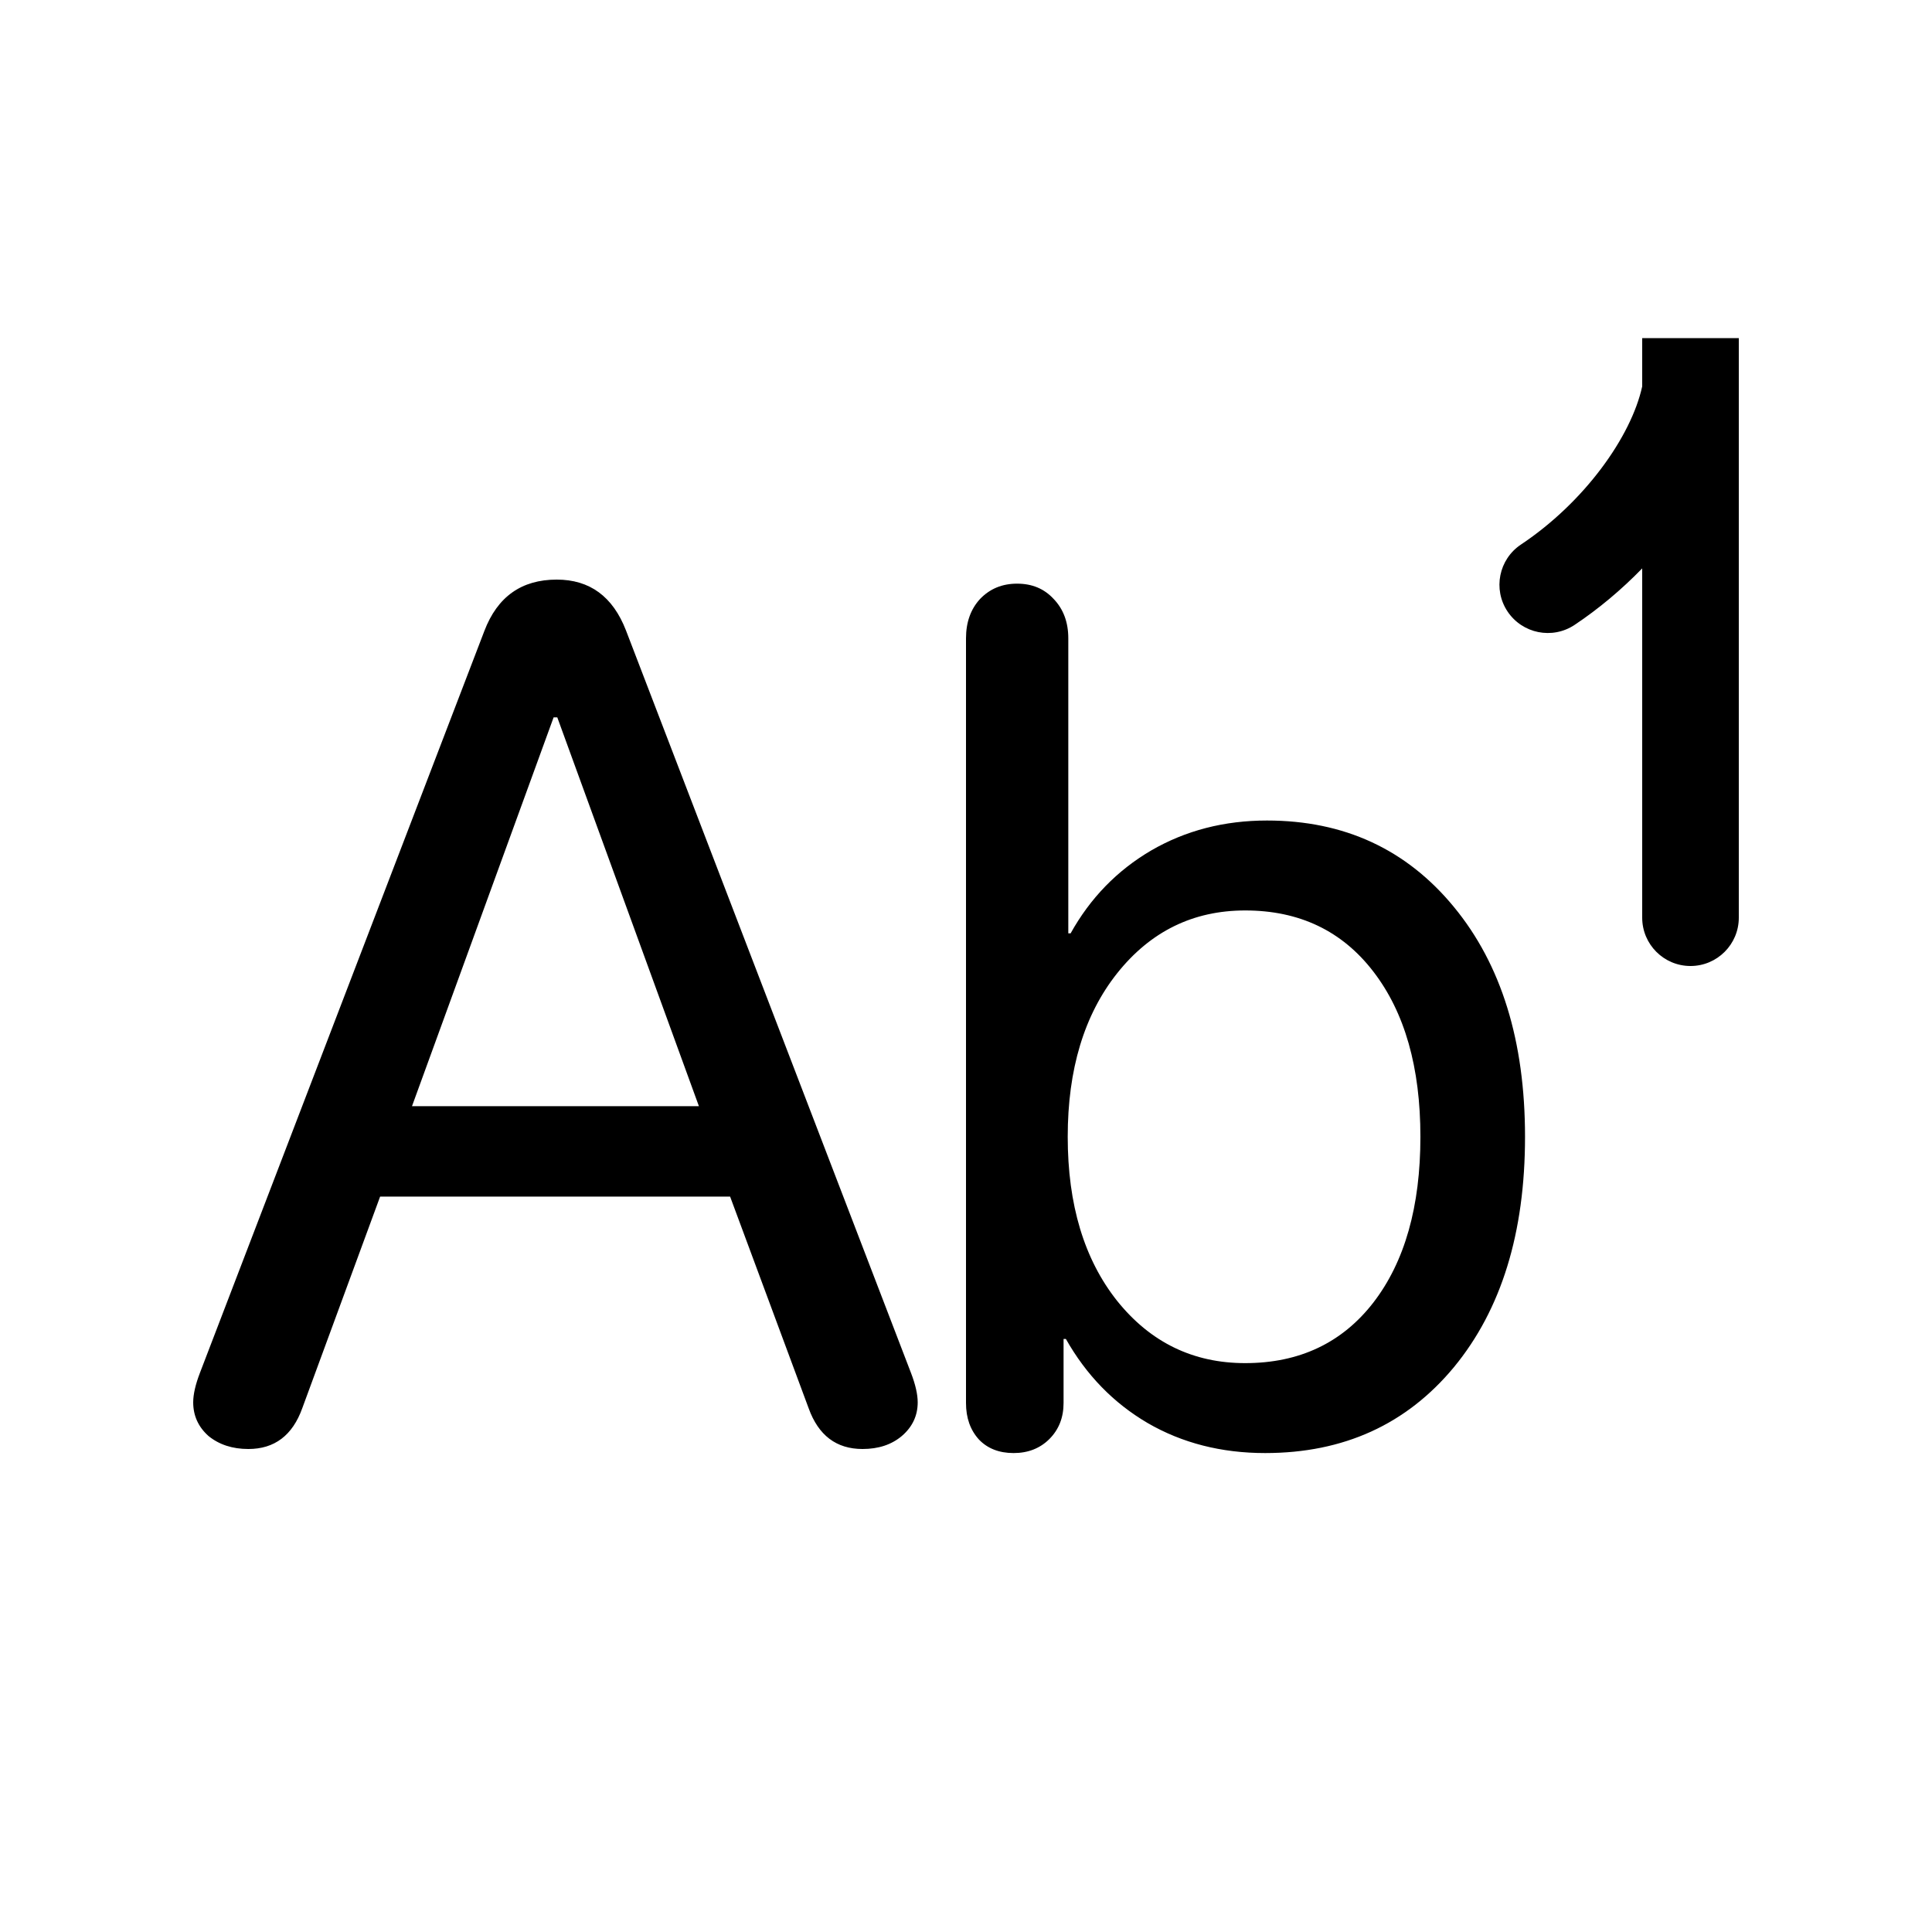
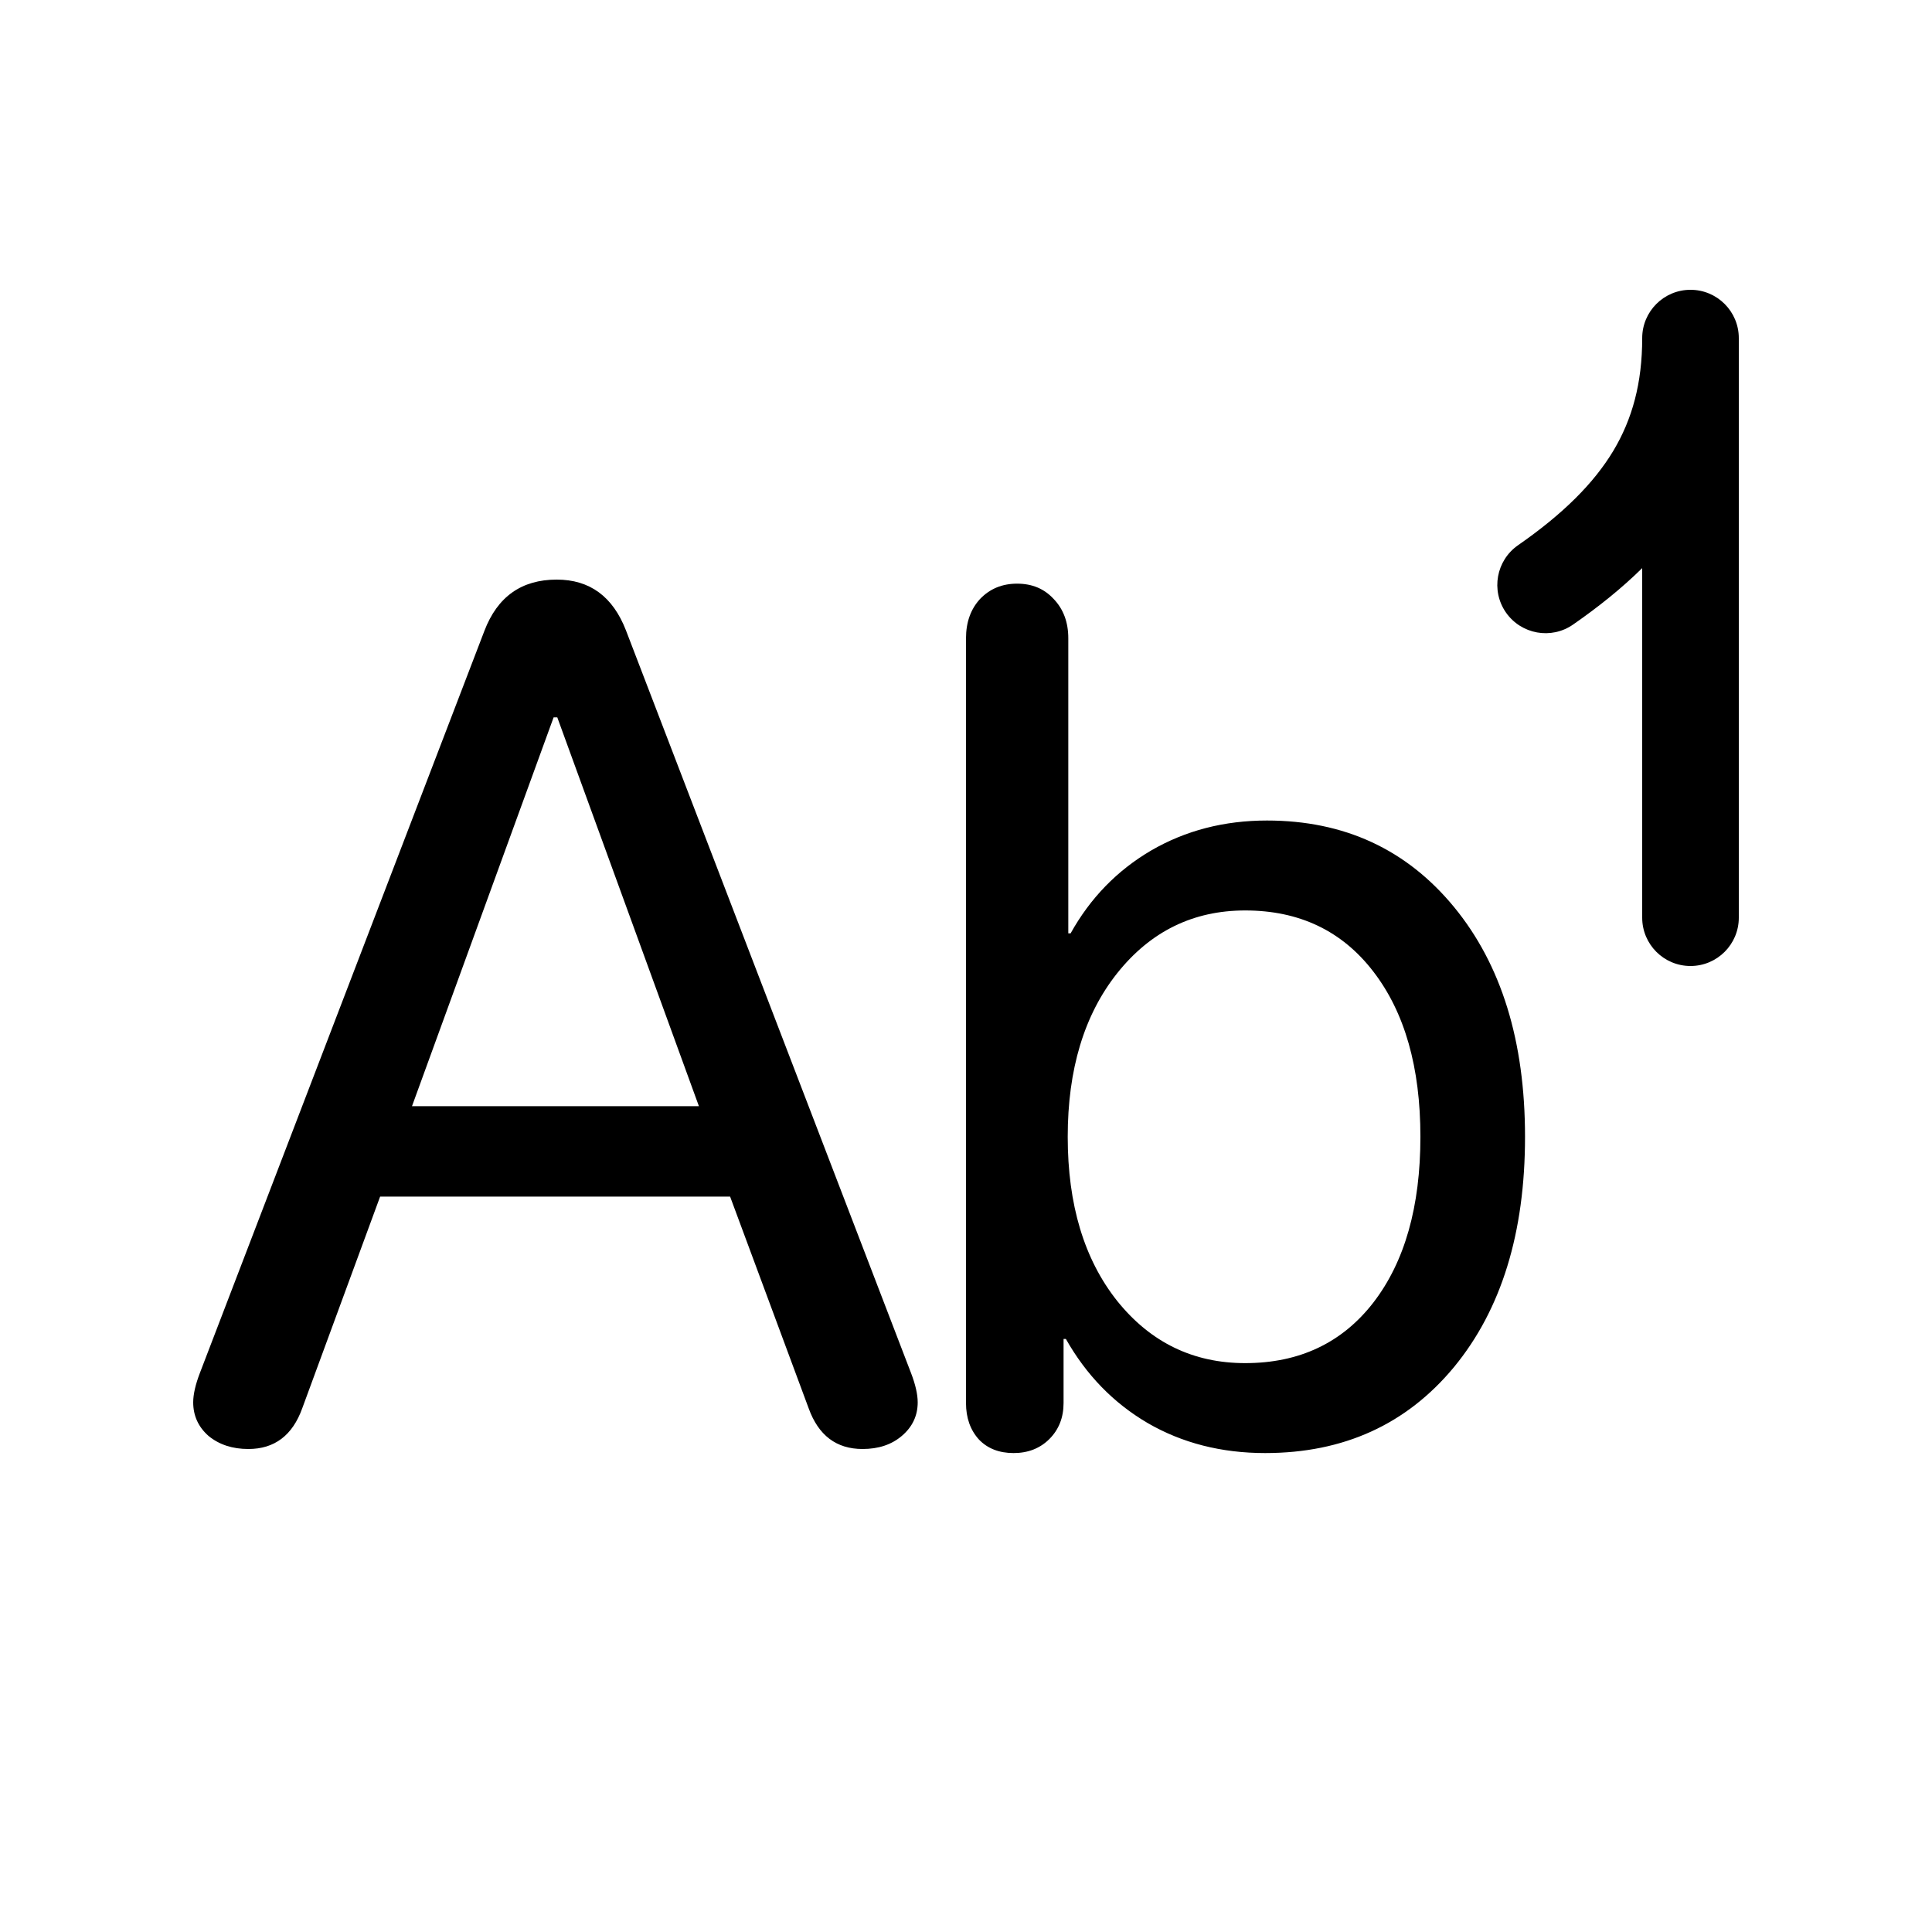
<svg xmlns="http://www.w3.org/2000/svg" viewBox="0 0 20 20" fill="none">
-   <path d="M17 5.884C16.786 6.104 16.549 6.303 16.3 6.469C16.07 6.622 15.76 6.56 15.606 6.33C15.453 6.101 15.515 5.79 15.745 5.637C16.402 5.199 16.886 4.521 17 4V3.5H18V9.5C18 9.776 17.776 10 17.5 10C17.224 10 17 9.776 17 9.5V5.884ZM10.864 14.896C10.767 14.993 10.643 15.042 10.493 15.042C10.343 15.042 10.223 14.995 10.134 14.902C10.045 14.804 10 14.679 10 14.524V6.608C10 6.441 10.049 6.305 10.146 6.2C10.248 6.094 10.375 6.042 10.529 6.042C10.684 6.042 10.809 6.094 10.907 6.2C11.008 6.305 11.059 6.441 11.059 6.608V9.662H11.083C11.286 9.297 11.564 9.011 11.917 8.804C12.274 8.597 12.673 8.494 13.116 8.494C13.915 8.494 14.56 8.792 15.051 9.389C15.542 9.985 15.787 10.778 15.787 11.768C15.787 12.762 15.542 13.557 15.051 14.153C14.56 14.745 13.909 15.042 13.097 15.042C12.643 15.042 12.237 14.938 11.88 14.731C11.527 14.524 11.245 14.234 11.034 13.861H11.01V14.524C11.01 14.675 10.961 14.798 10.864 14.896ZM12.89 14.111C13.45 14.111 13.893 13.902 14.217 13.484C14.542 13.062 14.704 12.49 14.704 11.768C14.704 11.05 14.542 10.48 14.217 10.058C13.893 9.636 13.45 9.425 12.89 9.425C12.351 9.425 11.909 9.642 11.564 10.076C11.223 10.506 11.053 11.07 11.053 11.768C11.053 12.47 11.223 13.036 11.564 13.466C11.909 13.896 12.351 14.111 12.89 14.111ZM2.571 15C2.406 15 2.269 14.955 2.159 14.866C2.053 14.772 2 14.655 2 14.517C2 14.435 2.023 14.333 2.07 14.211L5.014 6.532C5.149 6.177 5.399 6 5.763 6C6.105 6 6.344 6.175 6.48 6.526L9.43 14.211C9.477 14.333 9.5 14.435 9.5 14.517C9.5 14.655 9.445 14.772 9.335 14.866C9.229 14.955 9.094 15 8.929 15C8.658 15 8.472 14.859 8.371 14.578L7.558 12.387H3.935L3.129 14.578C3.028 14.859 2.842 15 2.571 15ZM4.265 11.451H7.235L5.769 7.426H5.731L4.265 11.451Z" fill="currentColor" />
+   <path d="M18 3.5C18 3.224 17.776 3 17.5 3C17.224 3 17 3.224 17 3.5C17 3.967 16.897 4.339 16.701 4.667C16.5 5.001 16.184 5.318 15.715 5.644C15.488 5.802 15.432 6.113 15.589 6.34C15.747 6.567 16.059 6.623 16.285 6.465C16.55 6.281 16.79 6.088 17 5.881V9.5C17 9.776 17.224 10 17.5 10C17.776 10 18 9.776 18 9.5V3.5ZM10.493 15.042C10.643 15.042 10.767 14.993 10.864 14.896C10.961 14.798 11.01 14.675 11.01 14.524V13.861H11.034C11.245 14.234 11.527 14.524 11.88 14.731C12.237 14.938 12.643 15.042 13.097 15.042C13.909 15.042 14.56 14.745 15.051 14.153C15.542 13.557 15.787 12.762 15.787 11.768C15.787 10.778 15.542 9.985 15.051 9.388C14.56 8.792 13.915 8.494 13.116 8.494C12.673 8.494 12.274 8.597 11.917 8.804C11.564 9.011 11.286 9.297 11.083 9.662H11.059V6.608C11.059 6.441 11.008 6.305 10.907 6.2C10.809 6.094 10.684 6.042 10.529 6.042C10.375 6.042 10.248 6.094 10.146 6.2C10.049 6.305 10 6.441 10 6.608V14.524C10 14.678 10.045 14.804 10.134 14.902C10.223 14.995 10.343 15.042 10.493 15.042ZM14.217 13.484C13.893 13.902 13.45 14.111 12.89 14.111C12.351 14.111 11.909 13.896 11.564 13.466C11.223 13.036 11.053 12.47 11.053 11.768C11.053 11.07 11.223 10.506 11.564 10.076C11.909 9.642 12.351 9.425 12.89 9.425C13.45 9.425 13.893 9.636 14.217 10.058C14.542 10.48 14.704 11.05 14.704 11.768C14.704 12.49 14.542 13.062 14.217 13.484ZM2.159 14.865C2.269 14.955 2.406 15 2.571 15C2.842 15 3.028 14.859 3.129 14.578L3.935 12.387H7.558L8.371 14.578C8.472 14.859 8.658 15 8.929 15C9.094 15 9.229 14.955 9.335 14.865C9.445 14.772 9.5 14.655 9.5 14.517C9.5 14.435 9.477 14.333 9.43 14.211L6.48 6.526C6.344 6.175 6.105 6 5.763 6C5.399 6 5.149 6.177 5.014 6.532L2.07 14.211C2.023 14.333 2 14.435 2 14.517C2 14.655 2.053 14.772 2.159 14.865ZM7.235 11.451H4.265L5.731 7.426H5.769L7.235 11.451Z" fill="currentColor" />
</svg>
